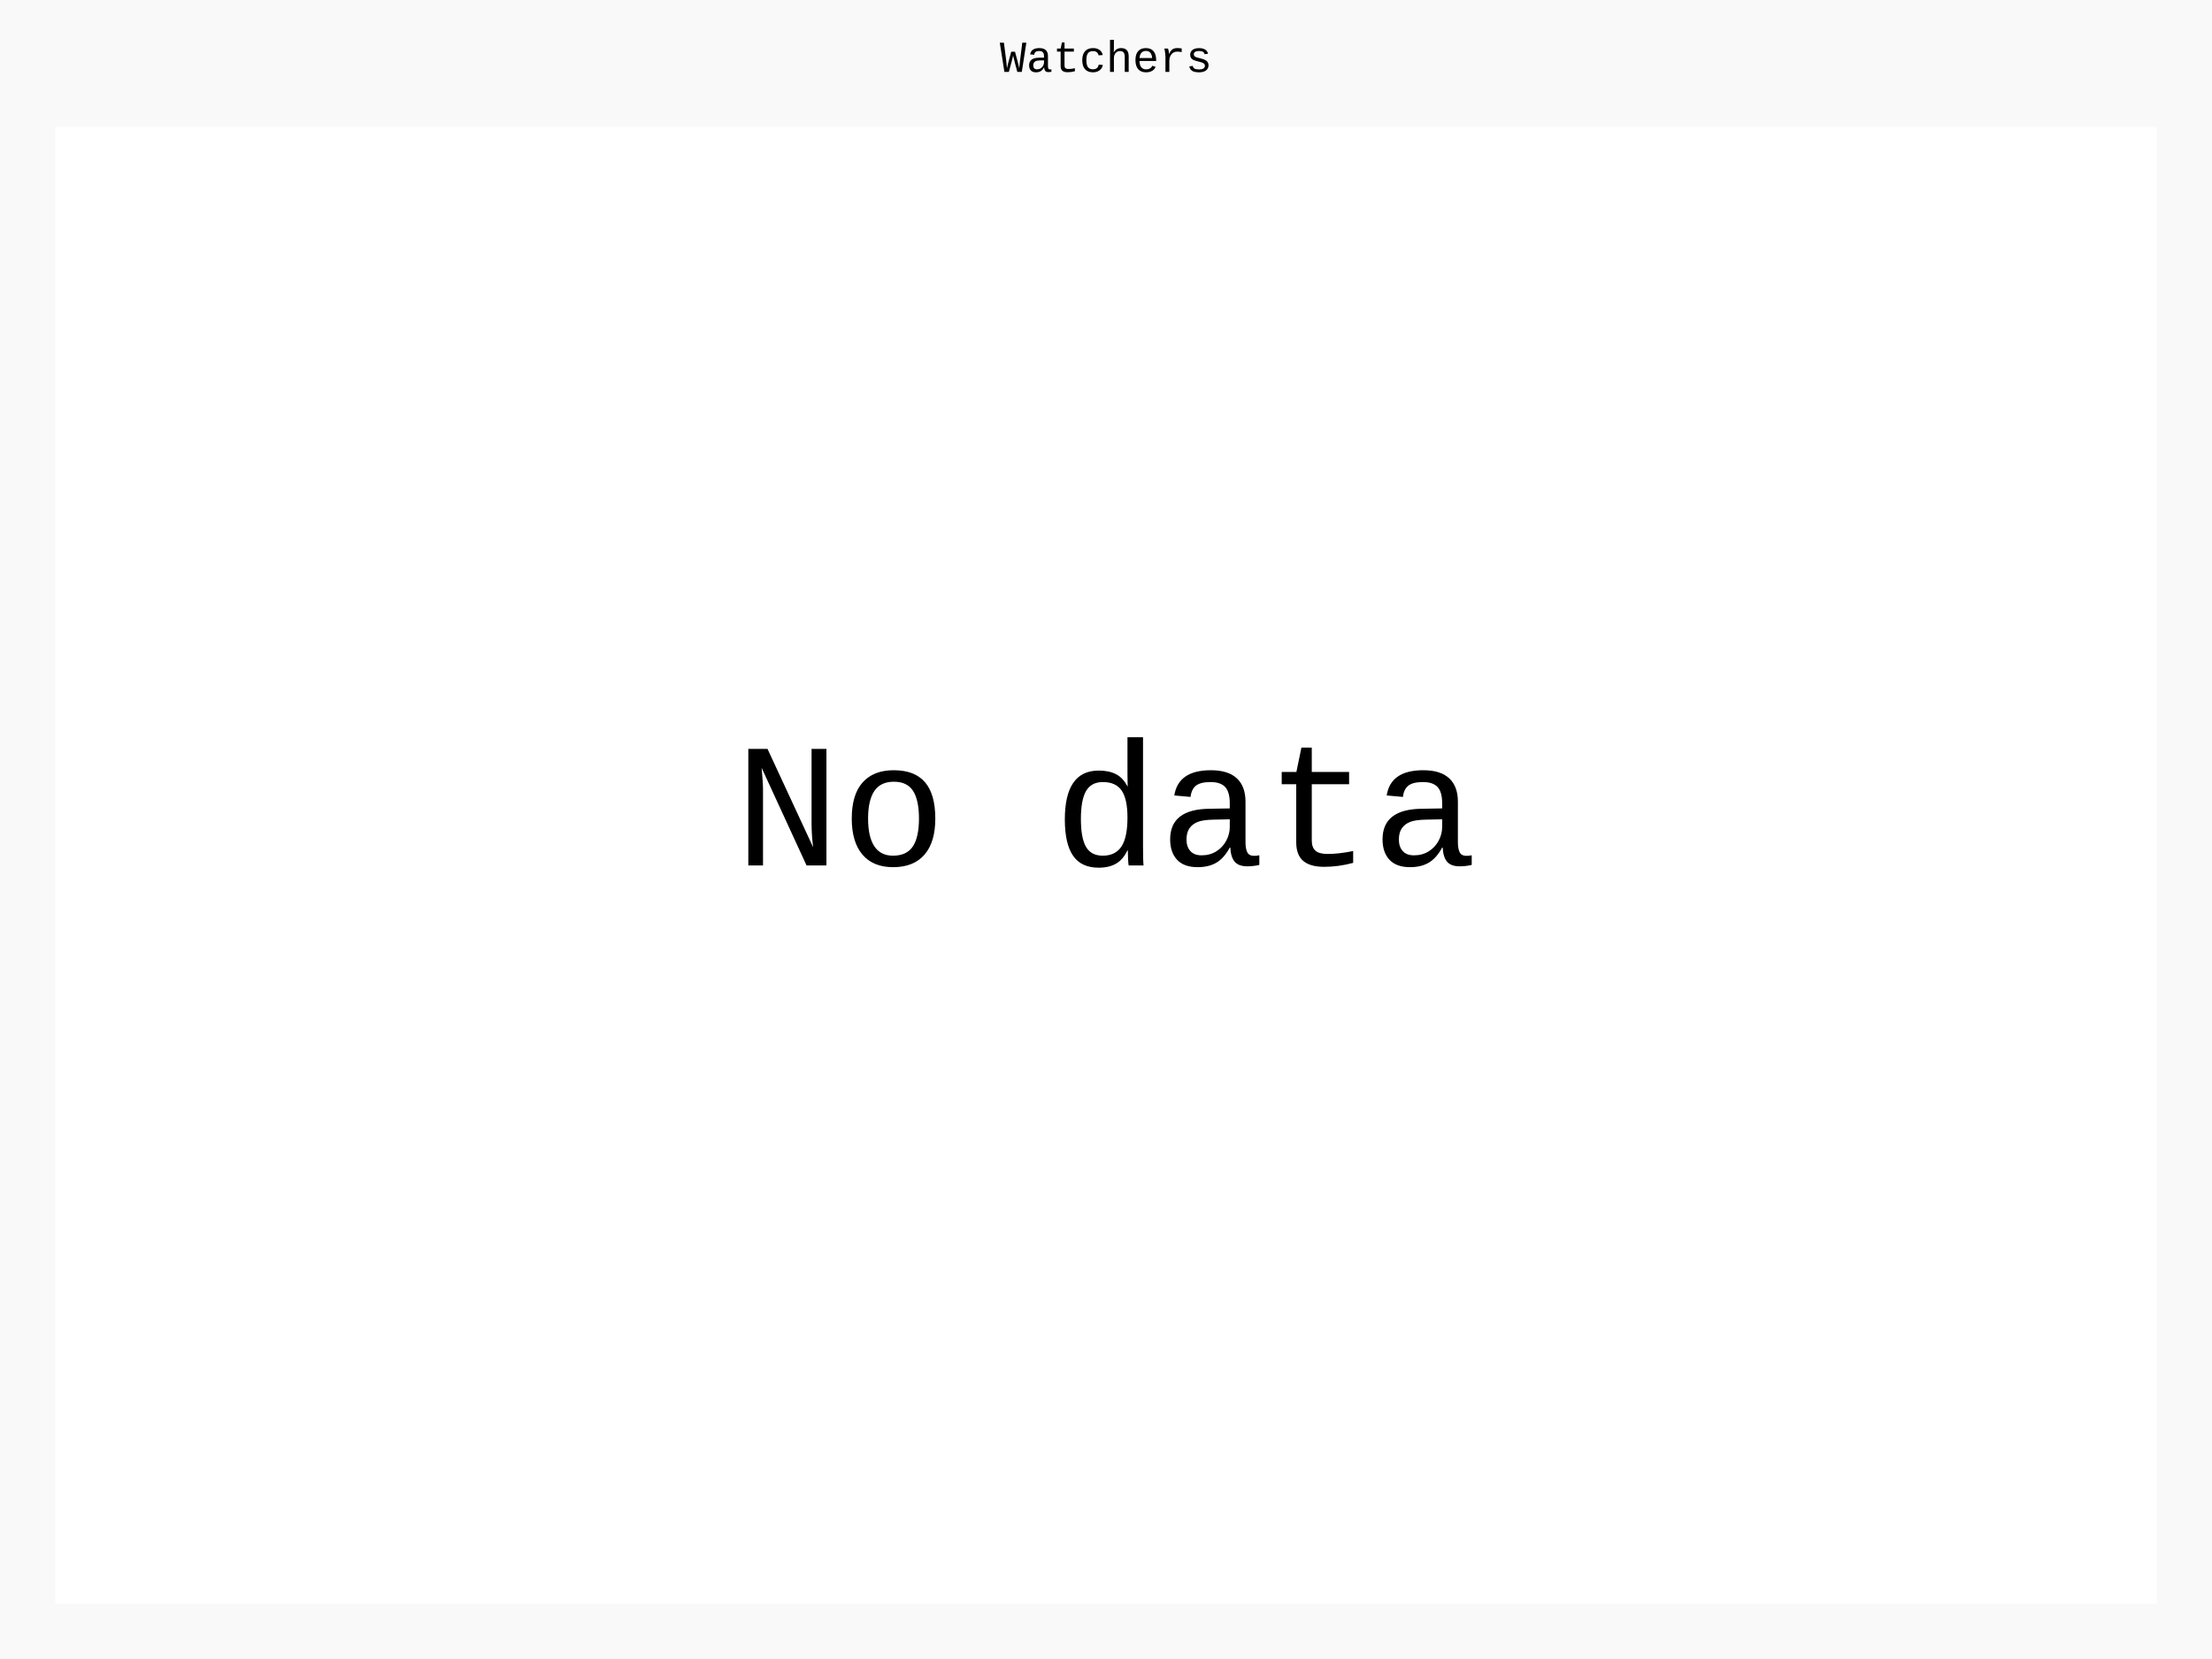
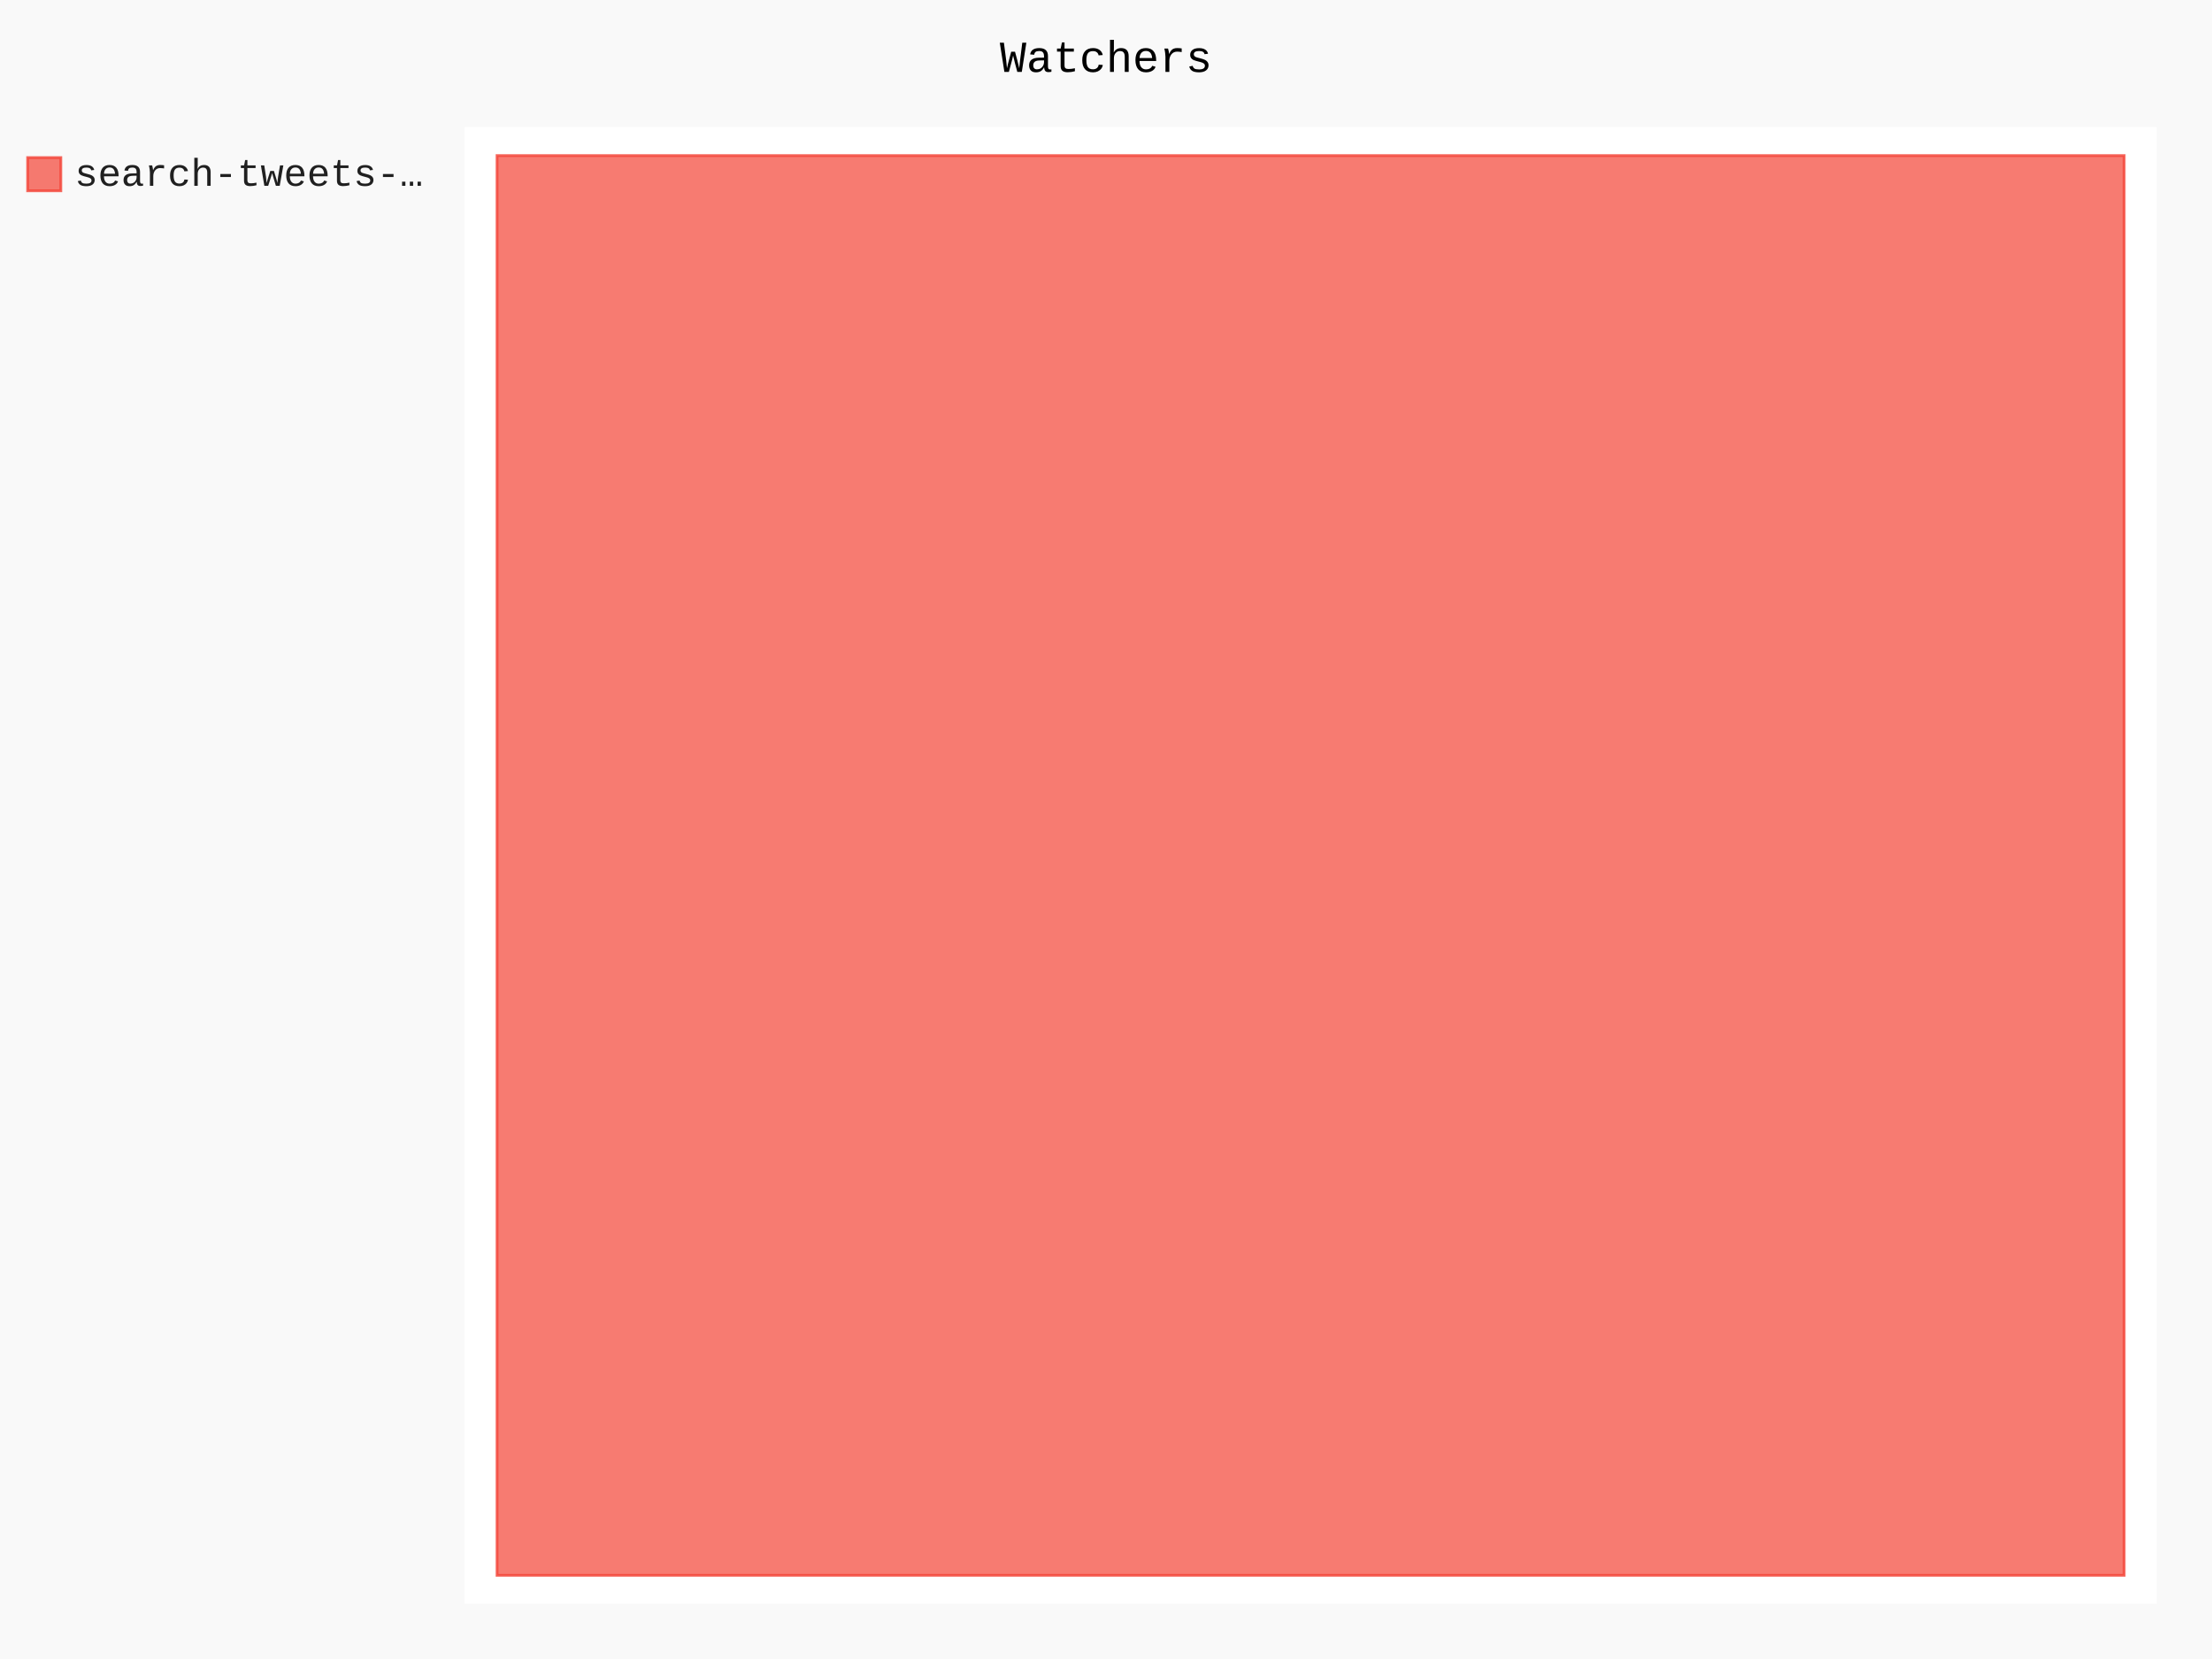
- <svg xmlns="http://www.w3.org/2000/svg" class="pygal-chart" id="chart-4bc11e8f-3cd4-40f9-98ae-568c41802dbc" viewBox="0 0 800 600">
+ <svg xmlns="http://www.w3.org/2000/svg" class="pygal-chart" id="chart-58bf860d-360e-4144-9095-c82bb1afae31" viewBox="0 0 800 600">
  <defs>
-     <style type="text/css">#chart-4bc11e8f-3cd4-40f9-98ae-568c41802dbc{-webkit-user-select:none;-webkit-font-smoothing:antialiased;font-family:Consolas,"Liberation Mono",Menlo,Courier,monospace}#chart-4bc11e8f-3cd4-40f9-98ae-568c41802dbc .title{font-family:Consolas,"Liberation Mono",Menlo,Courier,monospace;font-size:16px}#chart-4bc11e8f-3cd4-40f9-98ae-568c41802dbc .legends .legend text{font-family:Consolas,"Liberation Mono",Menlo,Courier,monospace;font-size:14px}#chart-4bc11e8f-3cd4-40f9-98ae-568c41802dbc .axis text{font-family:Consolas,"Liberation Mono",Menlo,Courier,monospace;font-size:10px}#chart-4bc11e8f-3cd4-40f9-98ae-568c41802dbc .axis text.major{font-family:Consolas,"Liberation Mono",Menlo,Courier,monospace;font-size:10px}#chart-4bc11e8f-3cd4-40f9-98ae-568c41802dbc .text-overlay text.value{font-family:Consolas,"Liberation Mono",Menlo,Courier,monospace;font-size:16px}#chart-4bc11e8f-3cd4-40f9-98ae-568c41802dbc .text-overlay text.label{font-family:Consolas,"Liberation Mono",Menlo,Courier,monospace;font-size:10px}#chart-4bc11e8f-3cd4-40f9-98ae-568c41802dbc .tooltip{font-family:Consolas,"Liberation Mono",Menlo,Courier,monospace;font-size:14px}#chart-4bc11e8f-3cd4-40f9-98ae-568c41802dbc text.no_data{font-family:Consolas,"Liberation Mono",Menlo,Courier,monospace;font-size:64px}
- #chart-4bc11e8f-3cd4-40f9-98ae-568c41802dbc{background-color:rgba(249,249,249,1)}#chart-4bc11e8f-3cd4-40f9-98ae-568c41802dbc path,#chart-4bc11e8f-3cd4-40f9-98ae-568c41802dbc line,#chart-4bc11e8f-3cd4-40f9-98ae-568c41802dbc rect,#chart-4bc11e8f-3cd4-40f9-98ae-568c41802dbc circle{-webkit-transition:150ms;-moz-transition:150ms;transition:150ms}#chart-4bc11e8f-3cd4-40f9-98ae-568c41802dbc .graph &gt; .background{fill:rgba(249,249,249,1)}#chart-4bc11e8f-3cd4-40f9-98ae-568c41802dbc .plot &gt; .background{fill:rgba(255,255,255,1)}#chart-4bc11e8f-3cd4-40f9-98ae-568c41802dbc .graph{fill:rgba(0,0,0,.87)}#chart-4bc11e8f-3cd4-40f9-98ae-568c41802dbc text.no_data{fill:rgba(0,0,0,1)}#chart-4bc11e8f-3cd4-40f9-98ae-568c41802dbc .title{fill:rgba(0,0,0,1)}#chart-4bc11e8f-3cd4-40f9-98ae-568c41802dbc .legends .legend text{fill:rgba(0,0,0,.87)}#chart-4bc11e8f-3cd4-40f9-98ae-568c41802dbc .legends .legend:hover text{fill:rgba(0,0,0,1)}#chart-4bc11e8f-3cd4-40f9-98ae-568c41802dbc .axis .line{stroke:rgba(0,0,0,1)}#chart-4bc11e8f-3cd4-40f9-98ae-568c41802dbc .axis .guide.line{stroke:rgba(0,0,0,.54)}#chart-4bc11e8f-3cd4-40f9-98ae-568c41802dbc .axis .major.line{stroke:rgba(0,0,0,.87)}#chart-4bc11e8f-3cd4-40f9-98ae-568c41802dbc .axis text.major{fill:rgba(0,0,0,1)}#chart-4bc11e8f-3cd4-40f9-98ae-568c41802dbc .axis.y .guides:hover .guide.line,#chart-4bc11e8f-3cd4-40f9-98ae-568c41802dbc .line-graph .axis.x .guides:hover .guide.line,#chart-4bc11e8f-3cd4-40f9-98ae-568c41802dbc .stackedline-graph .axis.x .guides:hover .guide.line,#chart-4bc11e8f-3cd4-40f9-98ae-568c41802dbc .xy-graph .axis.x .guides:hover .guide.line{stroke:rgba(0,0,0,1)}#chart-4bc11e8f-3cd4-40f9-98ae-568c41802dbc .axis .guides:hover text{fill:rgba(0,0,0,1)}#chart-4bc11e8f-3cd4-40f9-98ae-568c41802dbc .reactive{fill-opacity:.7;stroke-opacity:.8}#chart-4bc11e8f-3cd4-40f9-98ae-568c41802dbc .ci{stroke:rgba(0,0,0,.87)}#chart-4bc11e8f-3cd4-40f9-98ae-568c41802dbc .reactive.active,#chart-4bc11e8f-3cd4-40f9-98ae-568c41802dbc .active .reactive{fill-opacity:.8;stroke-opacity:.9;stroke-width:4}#chart-4bc11e8f-3cd4-40f9-98ae-568c41802dbc .ci .reactive.active{stroke-width:1.5}#chart-4bc11e8f-3cd4-40f9-98ae-568c41802dbc .series text{fill:rgba(0,0,0,1)}#chart-4bc11e8f-3cd4-40f9-98ae-568c41802dbc .tooltip rect{fill:rgba(255,255,255,1);stroke:rgba(0,0,0,1);-webkit-transition:opacity 150ms;-moz-transition:opacity 150ms;transition:opacity 150ms}#chart-4bc11e8f-3cd4-40f9-98ae-568c41802dbc .tooltip .label{fill:rgba(0,0,0,.87)}#chart-4bc11e8f-3cd4-40f9-98ae-568c41802dbc .tooltip .label{fill:rgba(0,0,0,.87)}#chart-4bc11e8f-3cd4-40f9-98ae-568c41802dbc .tooltip .legend{font-size:.8em;fill:rgba(0,0,0,.54)}#chart-4bc11e8f-3cd4-40f9-98ae-568c41802dbc .tooltip .x_label{font-size:.6em;fill:rgba(0,0,0,1)}#chart-4bc11e8f-3cd4-40f9-98ae-568c41802dbc .tooltip .xlink{font-size:.5em;text-decoration:underline}#chart-4bc11e8f-3cd4-40f9-98ae-568c41802dbc .tooltip .value{font-size:1.5em}#chart-4bc11e8f-3cd4-40f9-98ae-568c41802dbc .bound{font-size:.5em}#chart-4bc11e8f-3cd4-40f9-98ae-568c41802dbc .max-value{font-size:.75em;fill:rgba(0,0,0,.54)}#chart-4bc11e8f-3cd4-40f9-98ae-568c41802dbc .map-element{fill:rgba(255,255,255,1);stroke:rgba(0,0,0,.54) !important}#chart-4bc11e8f-3cd4-40f9-98ae-568c41802dbc .map-element .reactive{fill-opacity:inherit;stroke-opacity:inherit}
- #chart-4bc11e8f-3cd4-40f9-98ae-568c41802dbc text.no_data{text-anchor:middle}#chart-4bc11e8f-3cd4-40f9-98ae-568c41802dbc .guide.line{fill:none}#chart-4bc11e8f-3cd4-40f9-98ae-568c41802dbc .centered{text-anchor:middle}#chart-4bc11e8f-3cd4-40f9-98ae-568c41802dbc .title{text-anchor:middle}#chart-4bc11e8f-3cd4-40f9-98ae-568c41802dbc .legends .legend text{fill-opacity:1}#chart-4bc11e8f-3cd4-40f9-98ae-568c41802dbc .axis.x text{text-anchor:middle}#chart-4bc11e8f-3cd4-40f9-98ae-568c41802dbc .axis.x:not(.web) text[transform]{text-anchor:start}#chart-4bc11e8f-3cd4-40f9-98ae-568c41802dbc .axis.x:not(.web) text[transform].backwards{text-anchor:end}#chart-4bc11e8f-3cd4-40f9-98ae-568c41802dbc .axis.y text{text-anchor:end}#chart-4bc11e8f-3cd4-40f9-98ae-568c41802dbc .axis.y text[transform].backwards{text-anchor:start}#chart-4bc11e8f-3cd4-40f9-98ae-568c41802dbc .axis.y2 text{text-anchor:start}#chart-4bc11e8f-3cd4-40f9-98ae-568c41802dbc .axis.y2 text[transform].backwards{text-anchor:end}#chart-4bc11e8f-3cd4-40f9-98ae-568c41802dbc .axis .guide.line{stroke-dasharray:4,4}#chart-4bc11e8f-3cd4-40f9-98ae-568c41802dbc .axis .major.guide.line{stroke-dasharray:6,6}#chart-4bc11e8f-3cd4-40f9-98ae-568c41802dbc .horizontal .axis.y .guide.line,#chart-4bc11e8f-3cd4-40f9-98ae-568c41802dbc .horizontal .axis.y2 .guide.line,#chart-4bc11e8f-3cd4-40f9-98ae-568c41802dbc .vertical .axis.x .guide.line{opacity:0}#chart-4bc11e8f-3cd4-40f9-98ae-568c41802dbc .horizontal .axis.always_show .guide.line,#chart-4bc11e8f-3cd4-40f9-98ae-568c41802dbc .vertical .axis.always_show .guide.line{opacity:1 !important}#chart-4bc11e8f-3cd4-40f9-98ae-568c41802dbc .axis.y .guides:hover .guide.line,#chart-4bc11e8f-3cd4-40f9-98ae-568c41802dbc .axis.y2 .guides:hover .guide.line,#chart-4bc11e8f-3cd4-40f9-98ae-568c41802dbc .axis.x .guides:hover .guide.line{opacity:1}#chart-4bc11e8f-3cd4-40f9-98ae-568c41802dbc .axis .guides:hover text{opacity:1}#chart-4bc11e8f-3cd4-40f9-98ae-568c41802dbc .nofill{fill:none}#chart-4bc11e8f-3cd4-40f9-98ae-568c41802dbc .subtle-fill{fill-opacity:.2}#chart-4bc11e8f-3cd4-40f9-98ae-568c41802dbc .dot{stroke-width:1px;fill-opacity:1}#chart-4bc11e8f-3cd4-40f9-98ae-568c41802dbc .dot.active{stroke-width:5px}#chart-4bc11e8f-3cd4-40f9-98ae-568c41802dbc .dot.negative{fill:transparent}#chart-4bc11e8f-3cd4-40f9-98ae-568c41802dbc text,#chart-4bc11e8f-3cd4-40f9-98ae-568c41802dbc tspan{stroke:none !important}#chart-4bc11e8f-3cd4-40f9-98ae-568c41802dbc .series text.active{opacity:1}#chart-4bc11e8f-3cd4-40f9-98ae-568c41802dbc .tooltip rect{fill-opacity:.95;stroke-width:.5}#chart-4bc11e8f-3cd4-40f9-98ae-568c41802dbc .tooltip text{fill-opacity:1}#chart-4bc11e8f-3cd4-40f9-98ae-568c41802dbc .showable{visibility:hidden}#chart-4bc11e8f-3cd4-40f9-98ae-568c41802dbc .showable.shown{visibility:visible}#chart-4bc11e8f-3cd4-40f9-98ae-568c41802dbc .gauge-background{fill:rgba(229,229,229,1);stroke:none}#chart-4bc11e8f-3cd4-40f9-98ae-568c41802dbc .bg-lines{stroke:rgba(249,249,249,1);stroke-width:2px}</style>
+     <style type="text/css">#chart-58bf860d-360e-4144-9095-c82bb1afae31{-webkit-user-select:none;-webkit-font-smoothing:antialiased;font-family:Consolas,"Liberation Mono",Menlo,Courier,monospace}#chart-58bf860d-360e-4144-9095-c82bb1afae31 .title{font-family:Consolas,"Liberation Mono",Menlo,Courier,monospace;font-size:16px}#chart-58bf860d-360e-4144-9095-c82bb1afae31 .legends .legend text{font-family:Consolas,"Liberation Mono",Menlo,Courier,monospace;font-size:14px}#chart-58bf860d-360e-4144-9095-c82bb1afae31 .axis text{font-family:Consolas,"Liberation Mono",Menlo,Courier,monospace;font-size:10px}#chart-58bf860d-360e-4144-9095-c82bb1afae31 .axis text.major{font-family:Consolas,"Liberation Mono",Menlo,Courier,monospace;font-size:10px}#chart-58bf860d-360e-4144-9095-c82bb1afae31 .text-overlay text.value{font-family:Consolas,"Liberation Mono",Menlo,Courier,monospace;font-size:16px}#chart-58bf860d-360e-4144-9095-c82bb1afae31 .text-overlay text.label{font-family:Consolas,"Liberation Mono",Menlo,Courier,monospace;font-size:10px}#chart-58bf860d-360e-4144-9095-c82bb1afae31 .tooltip{font-family:Consolas,"Liberation Mono",Menlo,Courier,monospace;font-size:14px}#chart-58bf860d-360e-4144-9095-c82bb1afae31 text.no_data{font-family:Consolas,"Liberation Mono",Menlo,Courier,monospace;font-size:64px}
+ #chart-58bf860d-360e-4144-9095-c82bb1afae31{background-color:rgba(249,249,249,1)}#chart-58bf860d-360e-4144-9095-c82bb1afae31 path,#chart-58bf860d-360e-4144-9095-c82bb1afae31 line,#chart-58bf860d-360e-4144-9095-c82bb1afae31 rect,#chart-58bf860d-360e-4144-9095-c82bb1afae31 circle{-webkit-transition:150ms;-moz-transition:150ms;transition:150ms}#chart-58bf860d-360e-4144-9095-c82bb1afae31 .graph &gt; .background{fill:rgba(249,249,249,1)}#chart-58bf860d-360e-4144-9095-c82bb1afae31 .plot &gt; .background{fill:rgba(255,255,255,1)}#chart-58bf860d-360e-4144-9095-c82bb1afae31 .graph{fill:rgba(0,0,0,.87)}#chart-58bf860d-360e-4144-9095-c82bb1afae31 text.no_data{fill:rgba(0,0,0,1)}#chart-58bf860d-360e-4144-9095-c82bb1afae31 .title{fill:rgba(0,0,0,1)}#chart-58bf860d-360e-4144-9095-c82bb1afae31 .legends .legend text{fill:rgba(0,0,0,.87)}#chart-58bf860d-360e-4144-9095-c82bb1afae31 .legends .legend:hover text{fill:rgba(0,0,0,1)}#chart-58bf860d-360e-4144-9095-c82bb1afae31 .axis .line{stroke:rgba(0,0,0,1)}#chart-58bf860d-360e-4144-9095-c82bb1afae31 .axis .guide.line{stroke:rgba(0,0,0,.54)}#chart-58bf860d-360e-4144-9095-c82bb1afae31 .axis .major.line{stroke:rgba(0,0,0,.87)}#chart-58bf860d-360e-4144-9095-c82bb1afae31 .axis text.major{fill:rgba(0,0,0,1)}#chart-58bf860d-360e-4144-9095-c82bb1afae31 .axis.y .guides:hover .guide.line,#chart-58bf860d-360e-4144-9095-c82bb1afae31 .line-graph .axis.x .guides:hover .guide.line,#chart-58bf860d-360e-4144-9095-c82bb1afae31 .stackedline-graph .axis.x .guides:hover .guide.line,#chart-58bf860d-360e-4144-9095-c82bb1afae31 .xy-graph .axis.x .guides:hover .guide.line{stroke:rgba(0,0,0,1)}#chart-58bf860d-360e-4144-9095-c82bb1afae31 .axis .guides:hover text{fill:rgba(0,0,0,1)}#chart-58bf860d-360e-4144-9095-c82bb1afae31 .reactive{fill-opacity:.7;stroke-opacity:.8}#chart-58bf860d-360e-4144-9095-c82bb1afae31 .ci{stroke:rgba(0,0,0,.87)}#chart-58bf860d-360e-4144-9095-c82bb1afae31 .reactive.active,#chart-58bf860d-360e-4144-9095-c82bb1afae31 .active .reactive{fill-opacity:.8;stroke-opacity:.9;stroke-width:4}#chart-58bf860d-360e-4144-9095-c82bb1afae31 .ci .reactive.active{stroke-width:1.5}#chart-58bf860d-360e-4144-9095-c82bb1afae31 .series text{fill:rgba(0,0,0,1)}#chart-58bf860d-360e-4144-9095-c82bb1afae31 .tooltip rect{fill:rgba(255,255,255,1);stroke:rgba(0,0,0,1);-webkit-transition:opacity 150ms;-moz-transition:opacity 150ms;transition:opacity 150ms}#chart-58bf860d-360e-4144-9095-c82bb1afae31 .tooltip .label{fill:rgba(0,0,0,.87)}#chart-58bf860d-360e-4144-9095-c82bb1afae31 .tooltip .label{fill:rgba(0,0,0,.87)}#chart-58bf860d-360e-4144-9095-c82bb1afae31 .tooltip .legend{font-size:.8em;fill:rgba(0,0,0,.54)}#chart-58bf860d-360e-4144-9095-c82bb1afae31 .tooltip .x_label{font-size:.6em;fill:rgba(0,0,0,1)}#chart-58bf860d-360e-4144-9095-c82bb1afae31 .tooltip .xlink{font-size:.5em;text-decoration:underline}#chart-58bf860d-360e-4144-9095-c82bb1afae31 .tooltip .value{font-size:1.5em}#chart-58bf860d-360e-4144-9095-c82bb1afae31 .bound{font-size:.5em}#chart-58bf860d-360e-4144-9095-c82bb1afae31 .max-value{font-size:.75em;fill:rgba(0,0,0,.54)}#chart-58bf860d-360e-4144-9095-c82bb1afae31 .map-element{fill:rgba(255,255,255,1);stroke:rgba(0,0,0,.54) !important}#chart-58bf860d-360e-4144-9095-c82bb1afae31 .map-element .reactive{fill-opacity:inherit;stroke-opacity:inherit}#chart-58bf860d-360e-4144-9095-c82bb1afae31 .color-0,#chart-58bf860d-360e-4144-9095-c82bb1afae31 .color-0 a:visited{stroke:#F44336;fill:#F44336}#chart-58bf860d-360e-4144-9095-c82bb1afae31 .text-overlay .color-0 text{fill:black}
+ #chart-58bf860d-360e-4144-9095-c82bb1afae31 text.no_data{text-anchor:middle}#chart-58bf860d-360e-4144-9095-c82bb1afae31 .guide.line{fill:none}#chart-58bf860d-360e-4144-9095-c82bb1afae31 .centered{text-anchor:middle}#chart-58bf860d-360e-4144-9095-c82bb1afae31 .title{text-anchor:middle}#chart-58bf860d-360e-4144-9095-c82bb1afae31 .legends .legend text{fill-opacity:1}#chart-58bf860d-360e-4144-9095-c82bb1afae31 .axis.x text{text-anchor:middle}#chart-58bf860d-360e-4144-9095-c82bb1afae31 .axis.x:not(.web) text[transform]{text-anchor:start}#chart-58bf860d-360e-4144-9095-c82bb1afae31 .axis.x:not(.web) text[transform].backwards{text-anchor:end}#chart-58bf860d-360e-4144-9095-c82bb1afae31 .axis.y text{text-anchor:end}#chart-58bf860d-360e-4144-9095-c82bb1afae31 .axis.y text[transform].backwards{text-anchor:start}#chart-58bf860d-360e-4144-9095-c82bb1afae31 .axis.y2 text{text-anchor:start}#chart-58bf860d-360e-4144-9095-c82bb1afae31 .axis.y2 text[transform].backwards{text-anchor:end}#chart-58bf860d-360e-4144-9095-c82bb1afae31 .axis .guide.line{stroke-dasharray:4,4}#chart-58bf860d-360e-4144-9095-c82bb1afae31 .axis .major.guide.line{stroke-dasharray:6,6}#chart-58bf860d-360e-4144-9095-c82bb1afae31 .horizontal .axis.y .guide.line,#chart-58bf860d-360e-4144-9095-c82bb1afae31 .horizontal .axis.y2 .guide.line,#chart-58bf860d-360e-4144-9095-c82bb1afae31 .vertical .axis.x .guide.line{opacity:0}#chart-58bf860d-360e-4144-9095-c82bb1afae31 .horizontal .axis.always_show .guide.line,#chart-58bf860d-360e-4144-9095-c82bb1afae31 .vertical .axis.always_show .guide.line{opacity:1 !important}#chart-58bf860d-360e-4144-9095-c82bb1afae31 .axis.y .guides:hover .guide.line,#chart-58bf860d-360e-4144-9095-c82bb1afae31 .axis.y2 .guides:hover .guide.line,#chart-58bf860d-360e-4144-9095-c82bb1afae31 .axis.x .guides:hover .guide.line{opacity:1}#chart-58bf860d-360e-4144-9095-c82bb1afae31 .axis .guides:hover text{opacity:1}#chart-58bf860d-360e-4144-9095-c82bb1afae31 .nofill{fill:none}#chart-58bf860d-360e-4144-9095-c82bb1afae31 .subtle-fill{fill-opacity:.2}#chart-58bf860d-360e-4144-9095-c82bb1afae31 .dot{stroke-width:1px;fill-opacity:1}#chart-58bf860d-360e-4144-9095-c82bb1afae31 .dot.active{stroke-width:5px}#chart-58bf860d-360e-4144-9095-c82bb1afae31 .dot.negative{fill:transparent}#chart-58bf860d-360e-4144-9095-c82bb1afae31 text,#chart-58bf860d-360e-4144-9095-c82bb1afae31 tspan{stroke:none !important}#chart-58bf860d-360e-4144-9095-c82bb1afae31 .series text.active{opacity:1}#chart-58bf860d-360e-4144-9095-c82bb1afae31 .tooltip rect{fill-opacity:.95;stroke-width:.5}#chart-58bf860d-360e-4144-9095-c82bb1afae31 .tooltip text{fill-opacity:1}#chart-58bf860d-360e-4144-9095-c82bb1afae31 .showable{visibility:hidden}#chart-58bf860d-360e-4144-9095-c82bb1afae31 .showable.shown{visibility:visible}#chart-58bf860d-360e-4144-9095-c82bb1afae31 .gauge-background{fill:rgba(229,229,229,1);stroke:none}#chart-58bf860d-360e-4144-9095-c82bb1afae31 .bg-lines{stroke:rgba(249,249,249,1);stroke-width:2px}</style>
  </defs>
  <g class="graph treemap-graph vertical">
    <rect class="background" height="600" width="800" x="0" y="0" />
-     <g class="plot" transform="translate(20, 46)">
-       <rect class="background" height="534" width="760" x="0" y="0" />
+     <g class="plot" transform="translate(168, 46)">
+       <rect class="background" height="534" width="612.0" x="0" y="0" />
+       <g class="series serie-0 color-0">
+         <g class="rects">
+           <g class="rect">
+             <rect class="rect reactive tooltip-trigger" height="513.462" width="588.462" x="11.769" y="10.269" />
+           </g>
+         </g>
+       </g>
    </g>
    <g class="titles">
      <text class="title plot_title" x="400.0" y="26">Watchers</text>
    </g>
-     <g class="plot overlay" transform="translate(20, 46)" />
-     <g class="plot text-overlay" transform="translate(20, 46)">
-       <text class="no_data" x="380.0" y="267.0">No data</text>
+     <g class="plot overlay" transform="translate(168, 46)">
+       <g class="series serie-0 color-0" />
    </g>
-     <g class="plot tooltip-overlay" transform="translate(20, 46)">
+     <g class="plot text-overlay" transform="translate(168, 46)">
+       <g class="series serie-0 color-0" />
+     </g>
+     <g class="plot tooltip-overlay" transform="translate(168, 46)">
      <g class="tooltip" style="opacity: 0" transform="translate(0 0)">
        <rect class="tooltip-box" height="0" rx="0" ry="0" width="0" />
        <g class="text" />
      </g>
    </g>
-     <g class="legends" transform="translate(10, 56)" />
+     <g class="legends" transform="translate(10, 56)">
+       <g class="legend reactive activate-serie" id="activate-serie-0">
+         <rect class="color-0 reactive" height="12" width="12" x="0.0" y="1.0" />
+         <text x="17.0" y="11.2">search-tweets-…</text>
+       </g>
+     </g>
    <g class="legends" transform="translate(790, 56)" />
  </g>
</svg>
